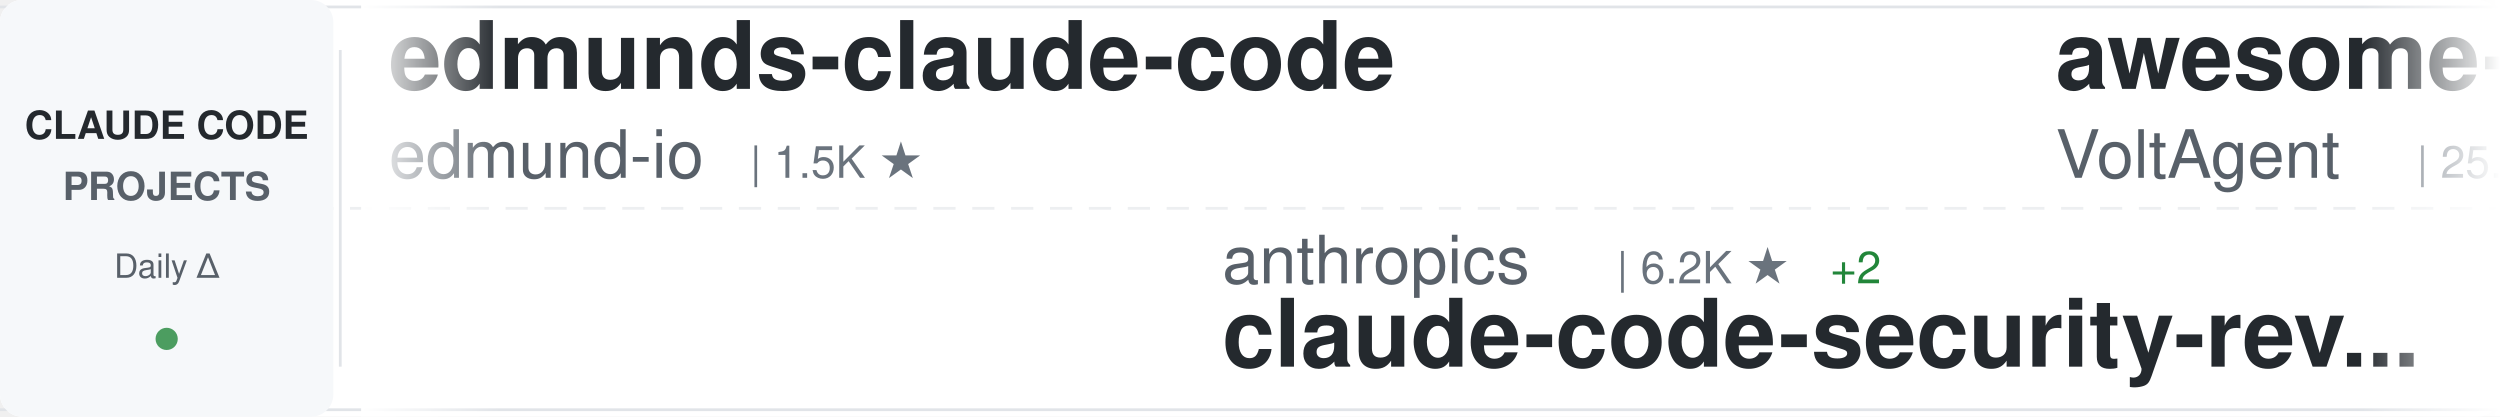
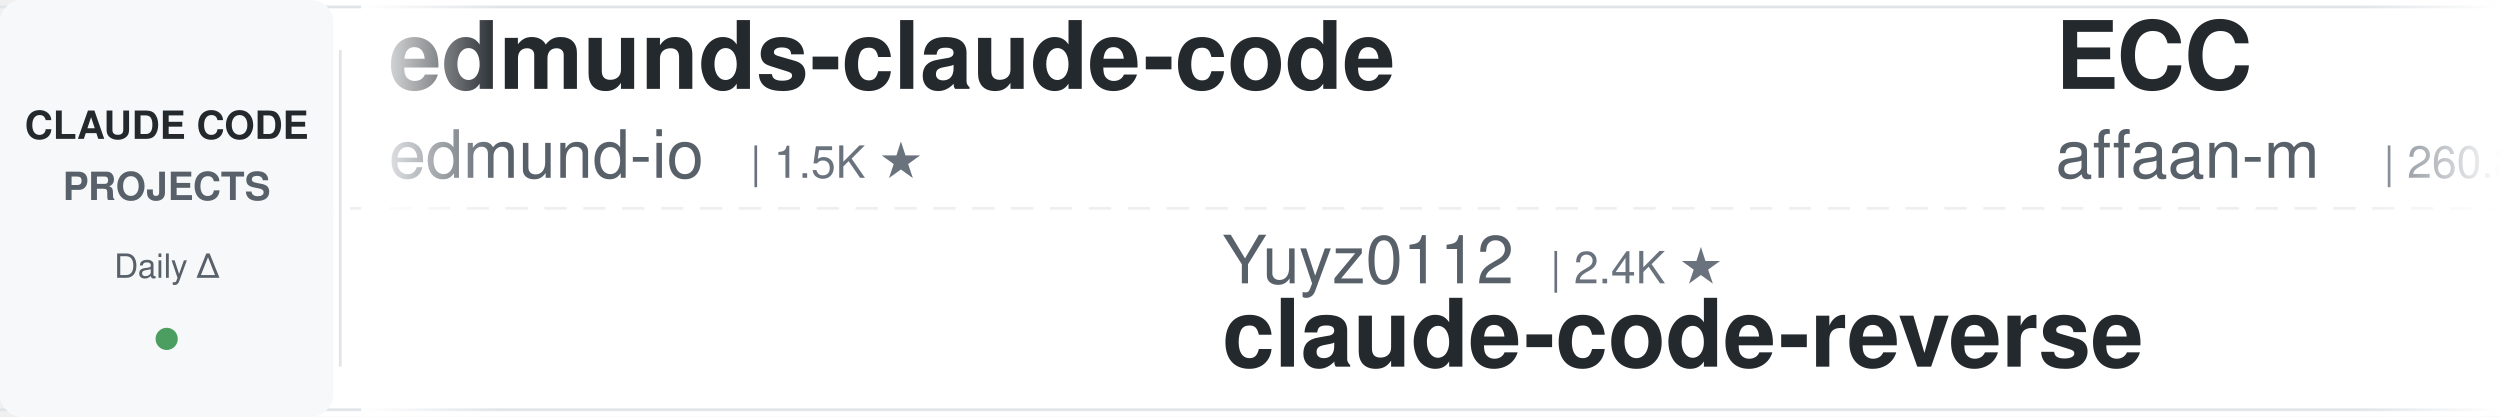
<svg xmlns="http://www.w3.org/2000/svg" width="900" height="150">
  <defs>
    <linearGradient id="awesomeLeftFade" x1="0%" y1="0%" x2="100%" y2="0%">
      <stop offset="0%" style="stop-color:#ffffff;stop-opacity:1" />
      <stop offset="100%" style="stop-color:#ffffff;stop-opacity:0" />
    </linearGradient>
    <linearGradient id="awesomeRightFade" x1="0%" y1="0%" x2="100%" y2="0%">
      <stop offset="0%" style="stop-color:#ffffff;stop-opacity:0" />
      <stop offset="100%" style="stop-color:#ffffff;stop-opacity:1" />
    </linearGradient>
  </defs>
  <rect width="900" height="150" fill="#ffffff" rx="8" />
  <rect x="0" y="2" width="900" height="1" fill="#e1e4e8" />
  <rect x="0" y="147" width="900" height="1" fill="#e1e4e8" />
  <line x1="0" y1="75" x2="900" y2="75" stroke="#e1e4e8" stroke-width="1" stroke-dasharray="8 6" opacity="0.6" />
  <rect x="0" y="0" width="120" height="150" fill="#f6f8fa" rx="8" />
  <text x="60" y="50" font-family="-apple-system, BlinkMacSystemFont, 'Segoe UI', Helvetica, Arial, sans-serif" font-size="14" font-weight="600" fill="#24292e" text-anchor="middle">CLAUDE CODE</text>
  <text x="60" y="72" font-family="-apple-system, BlinkMacSystemFont, 'Segoe UI', Helvetica, Arial, sans-serif" font-size="14" font-weight="600" fill="#586069" text-anchor="middle">PROJECTS</text>
  <text x="60" y="100" font-family="-apple-system, BlinkMacSystemFont, 'Segoe UI', Helvetica, Arial, sans-serif" font-size="12" font-weight="500" fill="#586069" text-anchor="middle">Daily Δ</text>
  <circle cx="60" cy="122" r="4" fill="#22863a" opacity="0.8" />
  <rect x="122" y="18" width="1" height="114" fill="#e1e4e8" />
  <clipPath id="awesomeTickerClip">
    <rect x="130" y="0" width="770" height="150" />
  </clipPath>
  <g clip-path="url(#awesomeTickerClip)">
    <g id="awesomeTickerItems">
      <animateTransform attributeName="transform" attributeType="XML" type="translate" from="0 0" to="-3000 0" dur="54s" repeatCount="indefinite" />
      <g transform="translate(0, 0)">
        <text x="140" y="32" font-family="-apple-system, BlinkMacSystemFont, 'Segoe UI', Helvetica, Arial, sans-serif" font-size="34" font-weight="600" fill="#24292e">edmunds-claude-code</text>
        <text x="140" y="64" font-family="-apple-system, BlinkMacSystemFont, 'Segoe UI', Helvetica, Arial, sans-serif" font-size="24" font-weight="400" fill="#586069">edmund-io</text>
        <text x="270" y="64" font-family="-apple-system, BlinkMacSystemFont, 'Segoe UI', Helvetica, Arial, sans-serif" font-size="16" font-weight="500" fill="#6a737d">| 1.5K ★</text>
      </g>
      <g transform="translate(300, 0)">
-         <text x="140" y="102" font-family="-apple-system, BlinkMacSystemFont, 'Segoe UI', Helvetica, Arial, sans-serif" font-size="24" font-weight="400" fill="#586069">anthropics</text>
-         <text x="282" y="102" font-family="-apple-system, BlinkMacSystemFont, 'Segoe UI', Helvetica, Arial, sans-serif" font-size="16" font-weight="500" fill="#6a737d">| 6.2K ★</text>
-         <text x="359" y="102" font-family="-apple-system, BlinkMacSystemFont, 'Segoe UI', Helvetica, Arial, sans-serif" font-size="16" font-weight="500" fill="#22863a"> +2</text>
-         <text x="140" y="132" font-family="-apple-system, BlinkMacSystemFont, 'Segoe UI', Helvetica, Arial, sans-serif" font-size="34" font-weight="600" fill="#24292e">claude-code-security-rev...</text>
+         <text x="140" y="102" font-family="-apple-system, BlinkMacSystemFont, 'Segoe UI', Helvetica, Arial, sans-serif" font-size="24" font-weight="400" fill="#586069">Yuyz0112</text>
+         <text x="258" y="102" font-family="-apple-system, BlinkMacSystemFont, 'Segoe UI', Helvetica, Arial, sans-serif" font-size="16" font-weight="500" fill="#6a737d">| 2.4K ★</text>
+         <text x="140" y="132" font-family="-apple-system, BlinkMacSystemFont, 'Segoe UI', Helvetica, Arial, sans-serif" font-size="34" font-weight="600" fill="#24292e">claude-code-reverse</text>
      </g>
      <g transform="translate(600, 0)">
-         <text x="140" y="32" font-family="-apple-system, BlinkMacSystemFont, 'Segoe UI', Helvetica, Arial, sans-serif" font-size="34" font-weight="600" fill="#24292e">awesome-claude-code-suba...</text>
-         <text x="140" y="64" font-family="-apple-system, BlinkMacSystemFont, 'Segoe UI', Helvetica, Arial, sans-serif" font-size="24" font-weight="400" fill="#586069">VoltAgent</text>
-         <text x="270" y="64" font-family="-apple-system, BlinkMacSystemFont, 'Segoe UI', Helvetica, Arial, sans-serif" font-size="16" font-weight="500" fill="#6a737d">| 25.1K ★</text>
-         <text x="356" y="64" font-family="-apple-system, BlinkMacSystemFont, 'Segoe UI', Helvetica, Arial, sans-serif" font-size="16" font-weight="500" fill="#22863a"> +6</text>
+         <text x="140" y="32" font-family="-apple-system, BlinkMacSystemFont, 'Segoe UI', Helvetica, Arial, sans-serif" font-size="34" font-weight="600" fill="#24292e">ECC</text>
+         <text x="140" y="64" font-family="-apple-system, BlinkMacSystemFont, 'Segoe UI', Helvetica, Arial, sans-serif" font-size="24" font-weight="400" fill="#586069">affaan-m</text>
+         <text x="258" y="64" font-family="-apple-system, BlinkMacSystemFont, 'Segoe UI', Helvetica, Arial, sans-serif" font-size="16" font-weight="500" fill="#6a737d">| 260.8K ★</text>
+         <text x="353" y="64" font-family="-apple-system, BlinkMacSystemFont, 'Segoe UI', Helvetica, Arial, sans-serif" font-size="16" font-weight="500" fill="#22863a"> +146</text>
      </g>
      <g transform="translate(900, 0)">
-         <text x="140" y="102" font-family="-apple-system, BlinkMacSystemFont, 'Segoe UI', Helvetica, Arial, sans-serif" font-size="24" font-weight="400" fill="#586069">kodu-ai</text>
-         <text x="246" y="102" font-family="-apple-system, BlinkMacSystemFont, 'Segoe UI', Helvetica, Arial, sans-serif" font-size="16" font-weight="500" fill="#6a737d">| 5.2K ★</text>
-         <text x="140" y="132" font-family="-apple-system, BlinkMacSystemFont, 'Segoe UI', Helvetica, Arial, sans-serif" font-size="34" font-weight="600" fill="#24292e">claude-coder</text>
+         <text x="140" y="102" font-family="-apple-system, BlinkMacSystemFont, 'Segoe UI', Helvetica, Arial, sans-serif" font-size="24" font-weight="400" fill="#586069">VILA-Lab</text>
+         <text x="258" y="102" font-family="-apple-system, BlinkMacSystemFont, 'Segoe UI', Helvetica, Arial, sans-serif" font-size="16" font-weight="500" fill="#6a737d">| 2.1K ★</text>
+         <text x="140" y="132" font-family="-apple-system, BlinkMacSystemFont, 'Segoe UI', Helvetica, Arial, sans-serif" font-size="34" font-weight="600" fill="#24292e">Dive-into-Claude-Code</text>
      </g>
      <g transform="translate(1200, 0)">
-         <text x="140" y="32" font-family="-apple-system, BlinkMacSystemFont, 'Segoe UI', Helvetica, Arial, sans-serif" font-size="34" font-weight="600" fill="#24292e">claude-code-showcase</text>
-         <text x="140" y="64" font-family="-apple-system, BlinkMacSystemFont, 'Segoe UI', Helvetica, Arial, sans-serif" font-size="24" font-weight="400" fill="#586069">ChrisWiles</text>
-         <text x="282" y="64" font-family="-apple-system, BlinkMacSystemFont, 'Segoe UI', Helvetica, Arial, sans-serif" font-size="16" font-weight="500" fill="#6a737d">| 6.1K ★</text>
+         <text x="140" y="32" font-family="-apple-system, BlinkMacSystemFont, 'Segoe UI', Helvetica, Arial, sans-serif" font-size="34" font-weight="600" fill="#24292e">awesome-claude-code</text>
+         <text x="140" y="64" font-family="-apple-system, BlinkMacSystemFont, 'Segoe UI', Helvetica, Arial, sans-serif" font-size="24" font-weight="400" fill="#586069">jqueryscript</text>
+         <text x="306" y="64" font-family="-apple-system, BlinkMacSystemFont, 'Segoe UI', Helvetica, Arial, sans-serif" font-size="16" font-weight="500" fill="#6a737d">| 516 ★</text>
      </g>
      <g transform="translate(1500, 0)">
-         <text x="140" y="102" font-family="-apple-system, BlinkMacSystemFont, 'Segoe UI', Helvetica, Arial, sans-serif" font-size="24" font-weight="400" fill="#586069">WorldFlowAI</text>
-         <text x="294" y="102" font-family="-apple-system, BlinkMacSystemFont, 'Segoe UI', Helvetica, Arial, sans-serif" font-size="16" font-weight="500" fill="#6a737d">| 3.0K ★</text>
-         <text x="371" y="102" font-family="-apple-system, BlinkMacSystemFont, 'Segoe UI', Helvetica, Arial, sans-serif" font-size="16" font-weight="500" fill="#22863a"> +19</text>
-         <text x="140" y="132" font-family="-apple-system, BlinkMacSystemFont, 'Segoe UI', Helvetica, Arial, sans-serif" font-size="34" font-weight="600" fill="#24292e">everything-claude-code</text>
+         <text x="140" y="102" font-family="-apple-system, BlinkMacSystemFont, 'Segoe UI', Helvetica, Arial, sans-serif" font-size="24" font-weight="400" fill="#586069">pengchengneo</text>
+         <text x="306" y="102" font-family="-apple-system, BlinkMacSystemFont, 'Segoe UI', Helvetica, Arial, sans-serif" font-size="16" font-weight="500" fill="#6a737d">| 1.8K ★</text>
+         <text x="140" y="132" font-family="-apple-system, BlinkMacSystemFont, 'Segoe UI', Helvetica, Arial, sans-serif" font-size="34" font-weight="600" fill="#24292e">Claude-Code</text>
      </g>
      <g transform="translate(1800, 0)">
-         <text x="140" y="32" font-family="-apple-system, BlinkMacSystemFont, 'Segoe UI', Helvetica, Arial, sans-serif" font-size="34" font-weight="600" fill="#24292e">learn-claude-code</text>
-         <text x="140" y="64" font-family="-apple-system, BlinkMacSystemFont, 'Segoe UI', Helvetica, Arial, sans-serif" font-size="24" font-weight="400" fill="#586069">shareAI-lab</text>
-         <text x="294" y="64" font-family="-apple-system, BlinkMacSystemFont, 'Segoe UI', Helvetica, Arial, sans-serif" font-size="16" font-weight="500" fill="#6a737d">| 77.0K ★</text>
-         <text x="380" y="64" font-family="-apple-system, BlinkMacSystemFont, 'Segoe UI', Helvetica, Arial, sans-serif" font-size="16" font-weight="500" fill="#22863a"> +22</text>
+         <text x="140" y="32" font-family="-apple-system, BlinkMacSystemFont, 'Segoe UI', Helvetica, Arial, sans-serif" font-size="34" font-weight="600" fill="#24292e">claude-code-action</text>
+         <text x="140" y="64" font-family="-apple-system, BlinkMacSystemFont, 'Segoe UI', Helvetica, Arial, sans-serif" font-size="24" font-weight="400" fill="#586069">anthropics</text>
+         <text x="282" y="64" font-family="-apple-system, BlinkMacSystemFont, 'Segoe UI', Helvetica, Arial, sans-serif" font-size="16" font-weight="500" fill="#6a737d">| 8.9K ★</text>
      </g>
      <g transform="translate(2100, 0)">
-         <text x="140" y="102" font-family="-apple-system, BlinkMacSystemFont, 'Segoe UI', Helvetica, Arial, sans-serif" font-size="24" font-weight="400" fill="#586069">Donchitos</text>
-         <text x="270" y="102" font-family="-apple-system, BlinkMacSystemFont, 'Segoe UI', Helvetica, Arial, sans-serif" font-size="16" font-weight="500" fill="#6a737d">| 25.2K ★</text>
-         <text x="356" y="102" font-family="-apple-system, BlinkMacSystemFont, 'Segoe UI', Helvetica, Arial, sans-serif" font-size="16" font-weight="500" fill="#22863a"> +4</text>
-         <text x="140" y="132" font-family="-apple-system, BlinkMacSystemFont, 'Segoe UI', Helvetica, Arial, sans-serif" font-size="34" font-weight="600" fill="#24292e">Claude-Code-Game-Studios</text>
-       </g>
-       <g transform="translate(2400, 0)">
-         <text x="140" y="32" font-family="-apple-system, BlinkMacSystemFont, 'Segoe UI', Helvetica, Arial, sans-serif" font-size="34" font-weight="600" fill="#24292e">claude-code-my-workflow</text>
-         <text x="140" y="64" font-family="-apple-system, BlinkMacSystemFont, 'Segoe UI', Helvetica, Arial, sans-serif" font-size="24" font-weight="400" fill="#586069">pedrohcgs</text>
-         <text x="270" y="64" font-family="-apple-system, BlinkMacSystemFont, 'Segoe UI', Helvetica, Arial, sans-serif" font-size="16" font-weight="500" fill="#6a737d">| 1.6K ★</text>
-       </g>
-       <g transform="translate(2700, 0)">
        <text x="140" y="102" font-family="-apple-system, BlinkMacSystemFont, 'Segoe UI', Helvetica, Arial, sans-serif" font-size="24" font-weight="400" fill="#586069">ding113</text>
        <text x="246" y="102" font-family="-apple-system, BlinkMacSystemFont, 'Segoe UI', Helvetica, Arial, sans-serif" font-size="16" font-weight="500" fill="#6a737d">| 3.4K ★</text>
        <text x="140" y="132" font-family="-apple-system, BlinkMacSystemFont, 'Segoe UI', Helvetica, Arial, sans-serif" font-size="34" font-weight="600" fill="#24292e">claude-code-hub</text>
+       </g>
+       <g transform="translate(2400, 0)">
+         <text x="140" y="32" font-family="-apple-system, BlinkMacSystemFont, 'Segoe UI', Helvetica, Arial, sans-serif" font-size="34" font-weight="600" fill="#24292e">awesome-claude-code-tool...</text>
+         <text x="140" y="64" font-family="-apple-system, BlinkMacSystemFont, 'Segoe UI', Helvetica, Arial, sans-serif" font-size="24" font-weight="400" fill="#586069">rohitg00</text>
+         <text x="258" y="64" font-family="-apple-system, BlinkMacSystemFont, 'Segoe UI', Helvetica, Arial, sans-serif" font-size="16" font-weight="500" fill="#6a737d">| 2.6K ★</text>
+       </g>
+       <g transform="translate(2700, 0)">
+         <text x="140" y="102" font-family="-apple-system, BlinkMacSystemFont, 'Segoe UI', Helvetica, Arial, sans-serif" font-size="24" font-weight="400" fill="#586069">disler</text>
+         <text x="234" y="102" font-family="-apple-system, BlinkMacSystemFont, 'Segoe UI', Helvetica, Arial, sans-serif" font-size="16" font-weight="500" fill="#6a737d">| 3.9K ★</text>
+         <text x="140" y="132" font-family="-apple-system, BlinkMacSystemFont, 'Segoe UI', Helvetica, Arial, sans-serif" font-size="34" font-weight="600" fill="#24292e">claude-code-hooks-master...</text>
      </g>
      <g transform="translate(3000, 0)">
        <text x="140" y="32" font-family="-apple-system, BlinkMacSystemFont, 'Segoe UI', Helvetica, Arial, sans-serif" font-size="34" font-weight="600" fill="#24292e">edmunds-claude-code</text>
        <text x="140" y="64" font-family="-apple-system, BlinkMacSystemFont, 'Segoe UI', Helvetica, Arial, sans-serif" font-size="24" font-weight="400" fill="#586069">edmund-io</text>
        <text x="270" y="64" font-family="-apple-system, BlinkMacSystemFont, 'Segoe UI', Helvetica, Arial, sans-serif" font-size="16" font-weight="500" fill="#6a737d">| 1.5K ★</text>
      </g>
      <g transform="translate(3300, 0)">
-         <text x="140" y="102" font-family="-apple-system, BlinkMacSystemFont, 'Segoe UI', Helvetica, Arial, sans-serif" font-size="24" font-weight="400" fill="#586069">anthropics</text>
-         <text x="282" y="102" font-family="-apple-system, BlinkMacSystemFont, 'Segoe UI', Helvetica, Arial, sans-serif" font-size="16" font-weight="500" fill="#6a737d">| 6.2K ★</text>
-         <text x="359" y="102" font-family="-apple-system, BlinkMacSystemFont, 'Segoe UI', Helvetica, Arial, sans-serif" font-size="16" font-weight="500" fill="#22863a"> +2</text>
-         <text x="140" y="132" font-family="-apple-system, BlinkMacSystemFont, 'Segoe UI', Helvetica, Arial, sans-serif" font-size="34" font-weight="600" fill="#24292e">claude-code-security-rev...</text>
+         <text x="140" y="102" font-family="-apple-system, BlinkMacSystemFont, 'Segoe UI', Helvetica, Arial, sans-serif" font-size="24" font-weight="400" fill="#586069">Yuyz0112</text>
+         <text x="258" y="102" font-family="-apple-system, BlinkMacSystemFont, 'Segoe UI', Helvetica, Arial, sans-serif" font-size="16" font-weight="500" fill="#6a737d">| 2.4K ★</text>
+         <text x="140" y="132" font-family="-apple-system, BlinkMacSystemFont, 'Segoe UI', Helvetica, Arial, sans-serif" font-size="34" font-weight="600" fill="#24292e">claude-code-reverse</text>
      </g>
      <g transform="translate(3600, 0)">
-         <text x="140" y="32" font-family="-apple-system, BlinkMacSystemFont, 'Segoe UI', Helvetica, Arial, sans-serif" font-size="34" font-weight="600" fill="#24292e">awesome-claude-code-suba...</text>
-         <text x="140" y="64" font-family="-apple-system, BlinkMacSystemFont, 'Segoe UI', Helvetica, Arial, sans-serif" font-size="24" font-weight="400" fill="#586069">VoltAgent</text>
-         <text x="270" y="64" font-family="-apple-system, BlinkMacSystemFont, 'Segoe UI', Helvetica, Arial, sans-serif" font-size="16" font-weight="500" fill="#6a737d">| 25.1K ★</text>
-         <text x="356" y="64" font-family="-apple-system, BlinkMacSystemFont, 'Segoe UI', Helvetica, Arial, sans-serif" font-size="16" font-weight="500" fill="#22863a"> +6</text>
+         <text x="140" y="32" font-family="-apple-system, BlinkMacSystemFont, 'Segoe UI', Helvetica, Arial, sans-serif" font-size="34" font-weight="600" fill="#24292e">ECC</text>
+         <text x="140" y="64" font-family="-apple-system, BlinkMacSystemFont, 'Segoe UI', Helvetica, Arial, sans-serif" font-size="24" font-weight="400" fill="#586069">affaan-m</text>
+         <text x="258" y="64" font-family="-apple-system, BlinkMacSystemFont, 'Segoe UI', Helvetica, Arial, sans-serif" font-size="16" font-weight="500" fill="#6a737d">| 260.8K ★</text>
+         <text x="353" y="64" font-family="-apple-system, BlinkMacSystemFont, 'Segoe UI', Helvetica, Arial, sans-serif" font-size="16" font-weight="500" fill="#22863a"> +146</text>
      </g>
      <g transform="translate(3900, 0)">
-         <text x="140" y="102" font-family="-apple-system, BlinkMacSystemFont, 'Segoe UI', Helvetica, Arial, sans-serif" font-size="24" font-weight="400" fill="#586069">kodu-ai</text>
-         <text x="246" y="102" font-family="-apple-system, BlinkMacSystemFont, 'Segoe UI', Helvetica, Arial, sans-serif" font-size="16" font-weight="500" fill="#6a737d">| 5.2K ★</text>
-         <text x="140" y="132" font-family="-apple-system, BlinkMacSystemFont, 'Segoe UI', Helvetica, Arial, sans-serif" font-size="34" font-weight="600" fill="#24292e">claude-coder</text>
+         <text x="140" y="102" font-family="-apple-system, BlinkMacSystemFont, 'Segoe UI', Helvetica, Arial, sans-serif" font-size="24" font-weight="400" fill="#586069">VILA-Lab</text>
+         <text x="258" y="102" font-family="-apple-system, BlinkMacSystemFont, 'Segoe UI', Helvetica, Arial, sans-serif" font-size="16" font-weight="500" fill="#6a737d">| 2.1K ★</text>
+         <text x="140" y="132" font-family="-apple-system, BlinkMacSystemFont, 'Segoe UI', Helvetica, Arial, sans-serif" font-size="34" font-weight="600" fill="#24292e">Dive-into-Claude-Code</text>
      </g>
    </g>
  </g>
  <rect x="130" y="0" width="50" height="150" fill="url(#awesomeLeftFade)" />
  <rect x="850" y="0" width="50" height="150" fill="url(#awesomeRightFade)" />
</svg>
